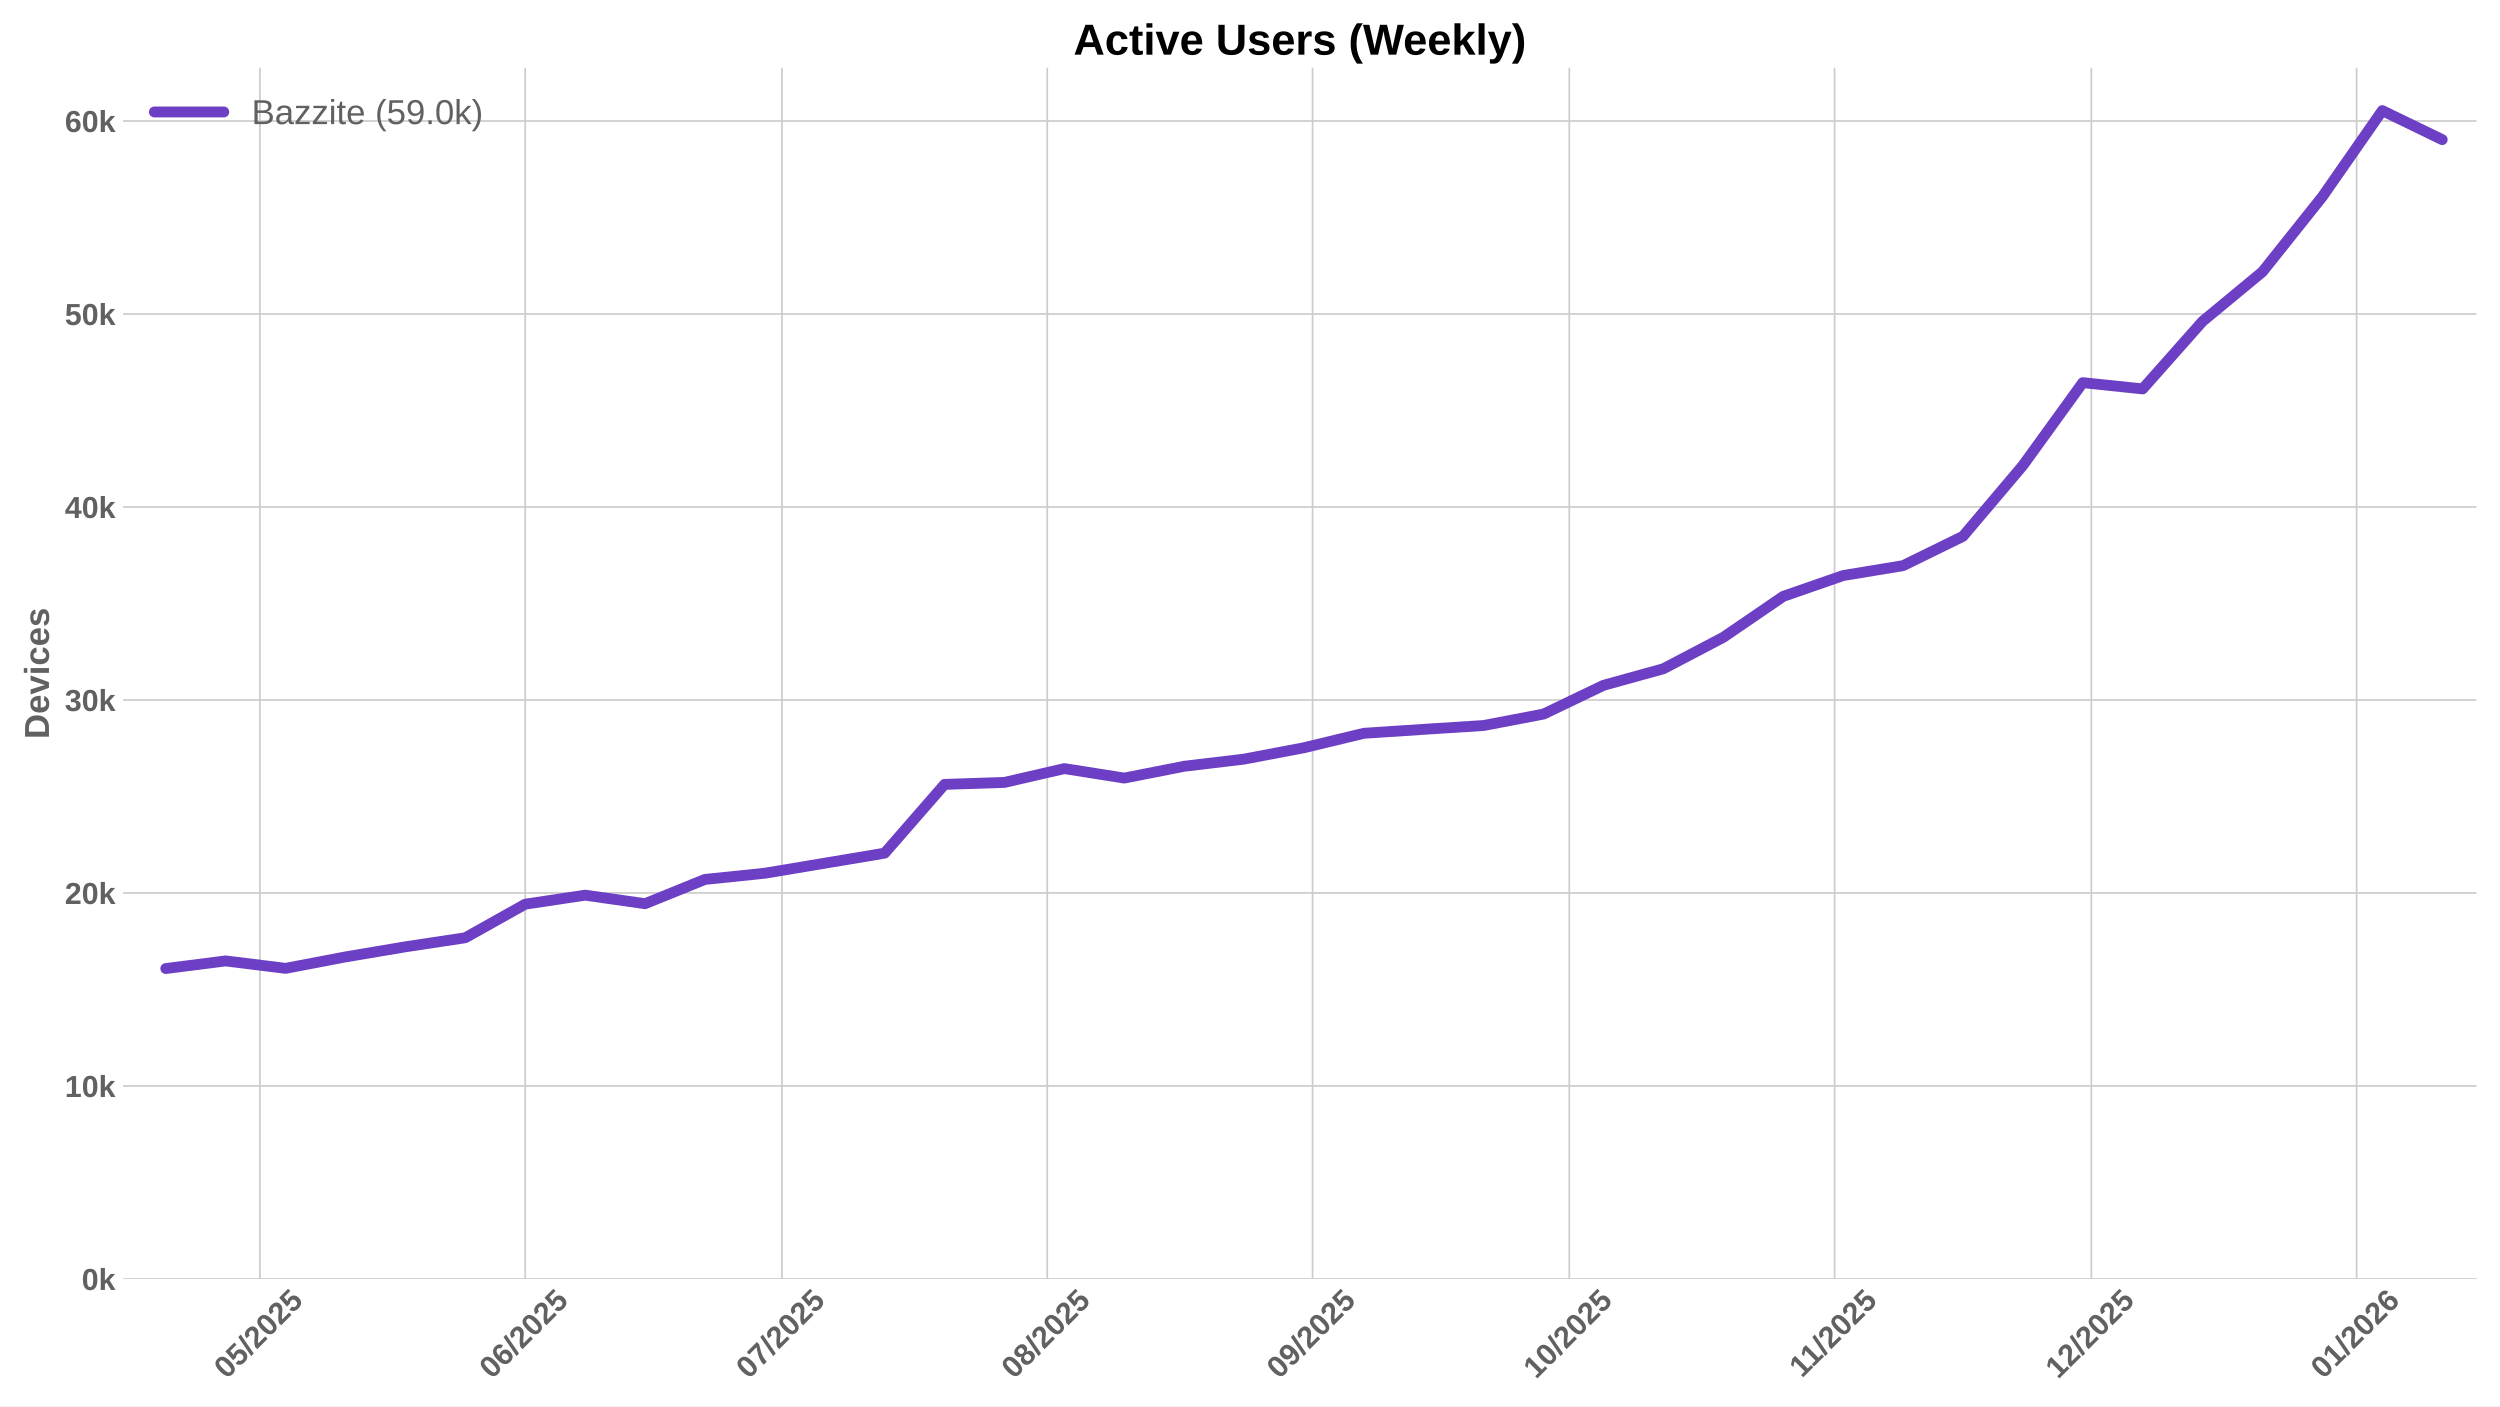
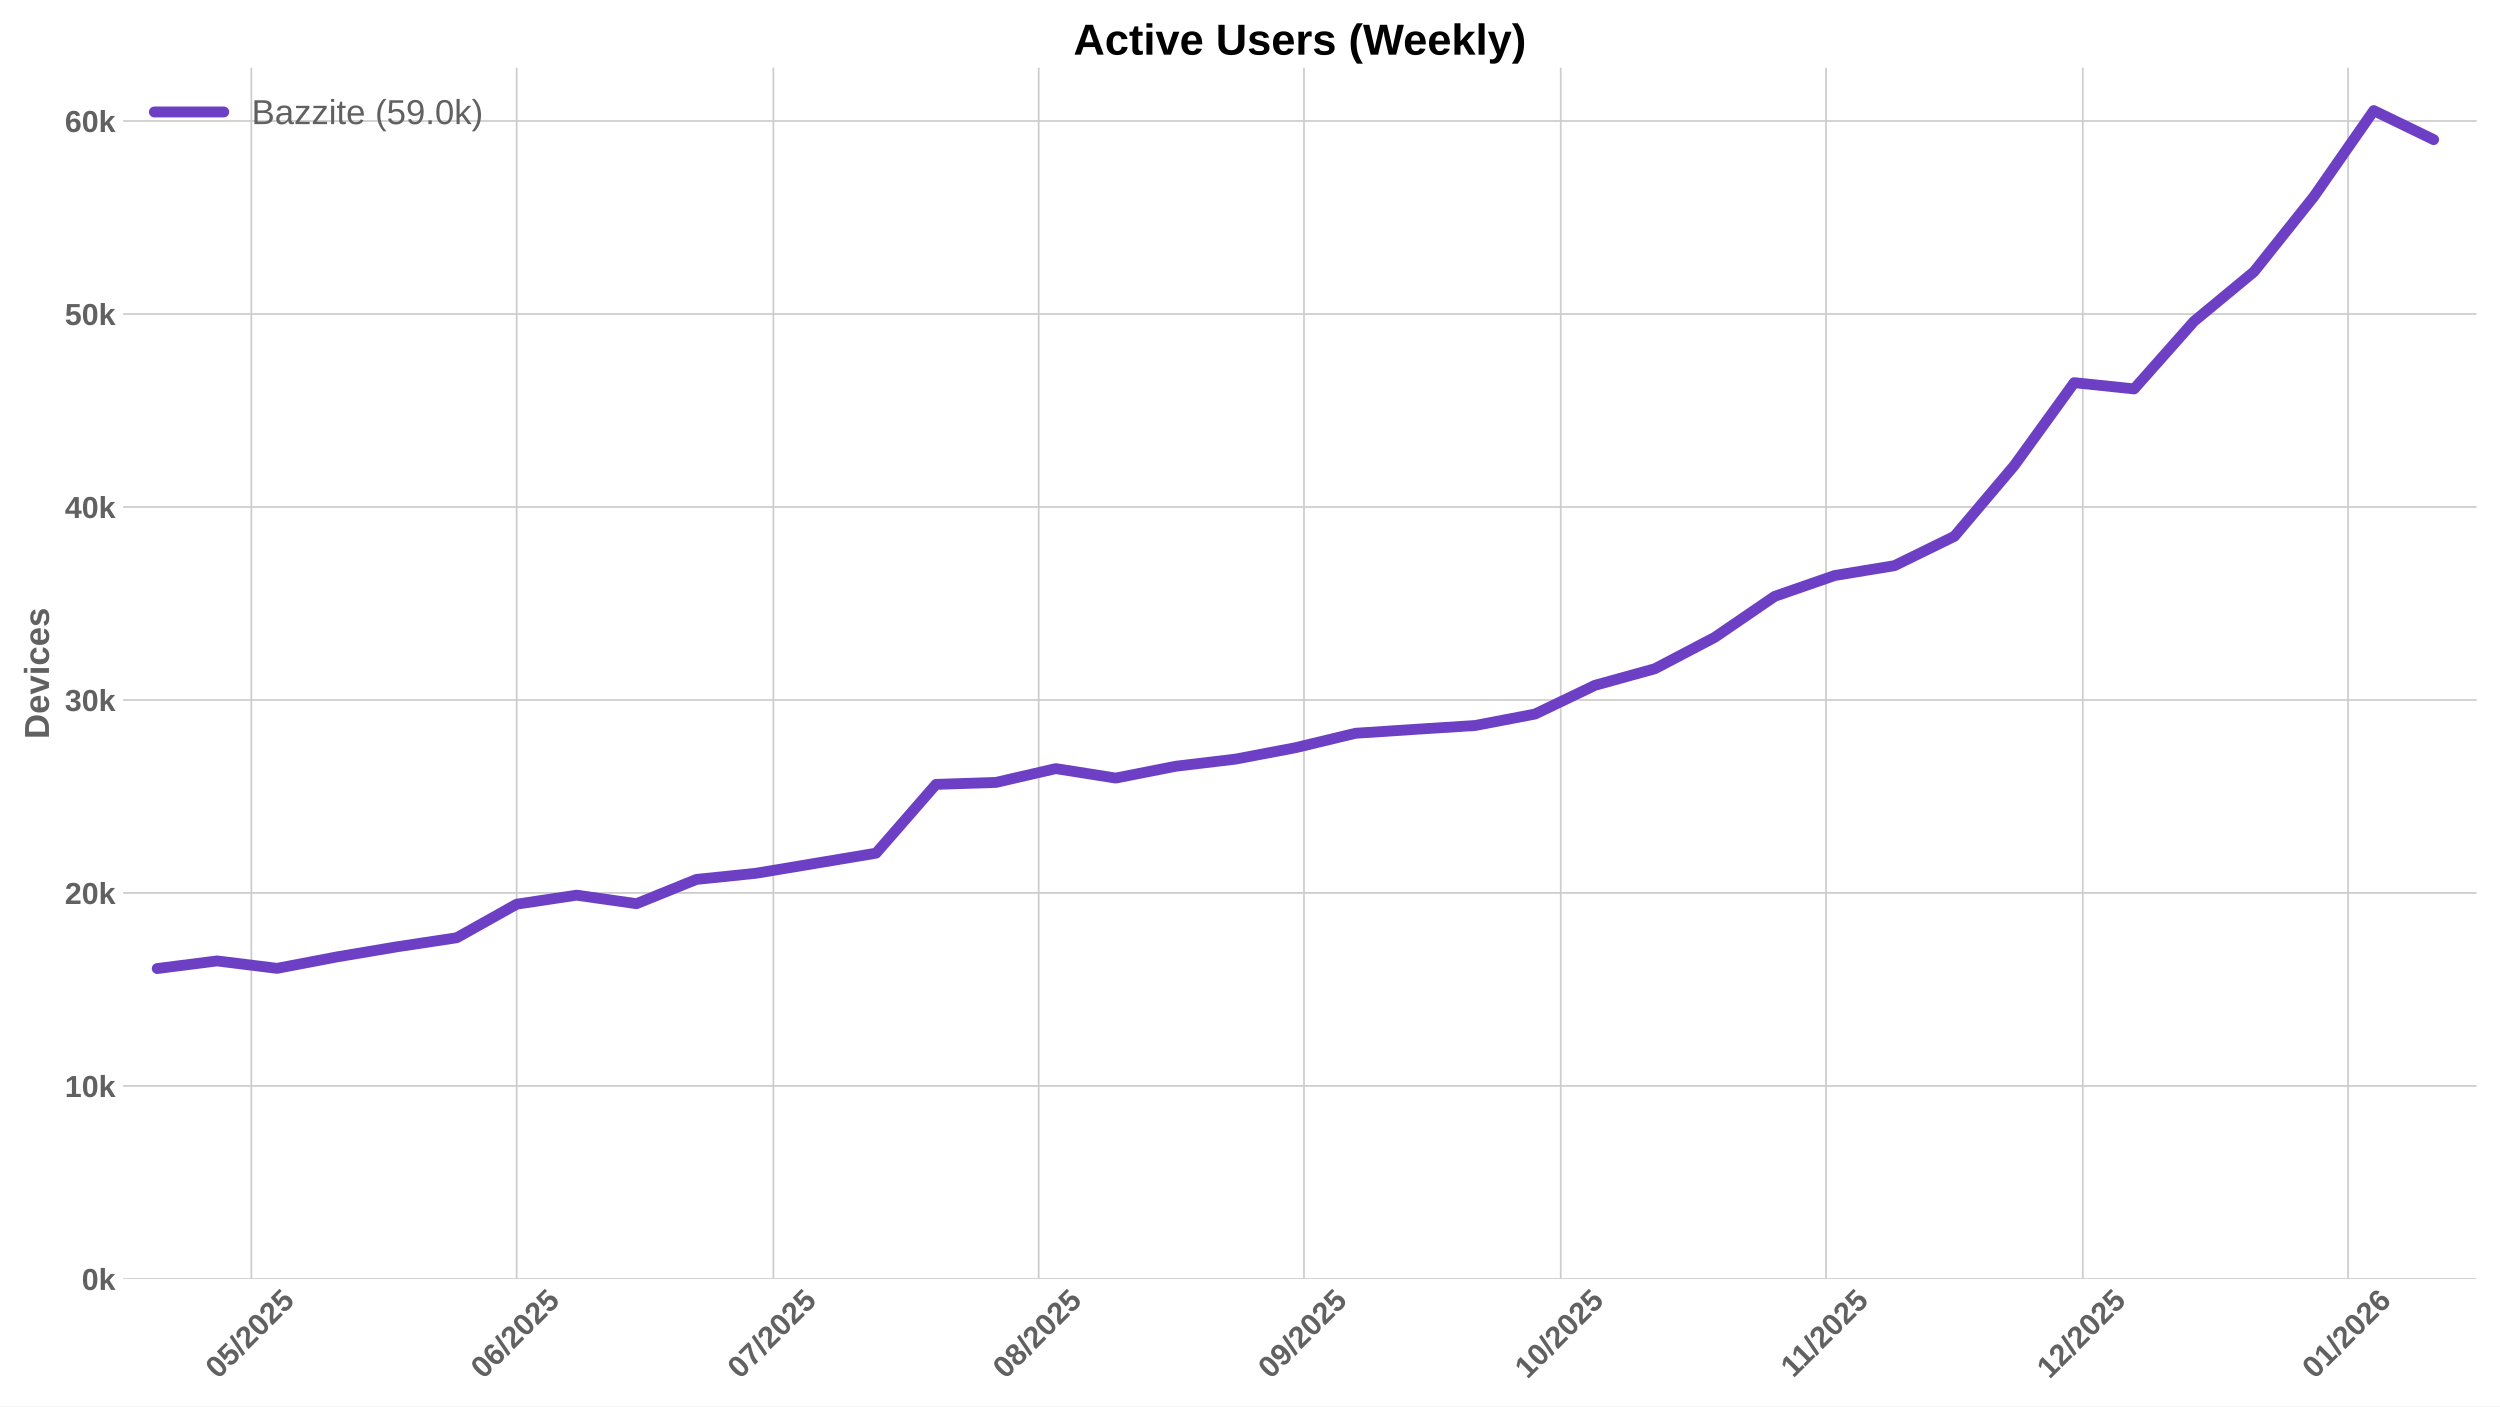
<svg xmlns="http://www.w3.org/2000/svg" xmlns:xlink="http://www.w3.org/1999/xlink" width="1152pt" height="648pt" viewBox="0 0 1152 648" version="1.1">
  <defs>
    <style type="text/css">*{stroke-linejoin: round; stroke-linecap: butt}</style>
  </defs>
  <g id="figure_1">
    <g id="patch_1">
      <path d="M 0 648  L 1152 648  L 1152 0  L 0 0  z " style="fill: #ffffff" />
    </g>
    <g id="axes_1">
      <g id="patch_2">
        <path d="M 56.73 589.343  L 1141.2 589.343  L 1141.2 31.2  L 56.73 31.2  z " style="fill: #ffffff" />
      </g>
      <g id="matplotlib.axis_1">
        <g id="xtick_1">
          <g id="line2d_1">
-             <path d="M 119.769 589.343  L 119.769 31.2  " clip-path="url(#pa2b10183f6)" style="fill: none; stroke: #cccccc; stroke-width: 0.8; stroke-linecap: round" />
+             <path d="M 115.821 589.343  L 115.821 31.2  " clip-path="url(#p29d9dd7ec2)" style="fill: none; stroke: #cccccc; stroke-width: 0.8; stroke-linecap: round" />
          </g>
          <g id="line2d_2" />
          <g id="text_1">
-             <g style="fill: #616161" transform="translate(104.4389 635.7977) rotate(-45) scale(0.14 -0.14)">
+             <g style="fill: #616161" transform="translate(100.491 635.7977) rotate(-45) scale(0.14 -0.14)">
              <defs>
                <path id="LiberationSans-Bold-30" d="M 3297 2203  Q 3297 1088 2914 512  Q 2531 -63 1766 -63  Q 253 -63 253 2203  Q 253 2994 418 3494  Q 584 3994 915 4231  Q 1247 4469 1791 4469  Q 2572 4469 2934 3903  Q 3297 3338 3297 2203  z M 2416 2203  Q 2416 2813 2356 3150  Q 2297 3488 2165 3634  Q 2034 3781 1784 3781  Q 1519 3781 1383 3632  Q 1247 3484 1189 3148  Q 1131 2813 1131 2203  Q 1131 1600 1192 1261  Q 1253 922 1386 775  Q 1519 628 1772 628  Q 2022 628 2158 783  Q 2294 938 2355 1278  Q 2416 1619 2416 2203  z " transform="scale(0.015625)" />
                <path id="LiberationSans-Bold-35" d="M 3381 1466  Q 3381 766 2945 351  Q 2509 -63 1750 -63  Q 1088 -63 689 235  Q 291 534 197 1100  L 1075 1172  Q 1144 891 1319 762  Q 1494 634 1759 634  Q 2088 634 2283 843  Q 2478 1053 2478 1447  Q 2478 1794 2293 2001  Q 2109 2209 1778 2209  Q 1413 2209 1181 1925  L 325 1925  L 478 4403  L 3125 4403  L 3125 3750  L 1275 3750  L 1203 2638  Q 1522 2919 2000 2919  Q 2628 2919 3004 2528  Q 3381 2138 3381 1466  z " transform="scale(0.015625)" />
                <path id="LiberationSans-Bold-2f" d="M 63 -128  L 972 4638  L 1716 4638  L 822 -128  L 63 -128  z " transform="scale(0.015625)" />
                <path id="LiberationSans-Bold-32" d="M 222 0  L 222 609  Q 394 988 711 1347  Q 1028 1706 1509 2097  Q 1972 2472 2158 2715  Q 2344 2959 2344 3194  Q 2344 3769 1766 3769  Q 1484 3769 1336 3617  Q 1188 3466 1144 3163  L 259 3213  Q 334 3825 717 4147  Q 1100 4469 1759 4469  Q 2472 4469 2853 4144  Q 3234 3819 3234 3231  Q 3234 2922 3112 2672  Q 2991 2422 2800 2211  Q 2609 2000 2376 1815  Q 2144 1631 1925 1456  Q 1706 1281 1526 1103  Q 1347 925 1259 722  L 3303 722  L 3303 0  L 222 0  z " transform="scale(0.015625)" />
              </defs>
              <use xlink:href="#LiberationSans-Bold-30" />
              <use xlink:href="#LiberationSans-Bold-35" transform="translate(55.61523 0)" />
              <use xlink:href="#LiberationSans-Bold-2f" transform="translate(111.2305 0)" />
              <use xlink:href="#LiberationSans-Bold-32" transform="translate(139.0137 0)" />
              <use xlink:href="#LiberationSans-Bold-30" transform="translate(194.6289 0)" />
              <use xlink:href="#LiberationSans-Bold-32" transform="translate(250.2441 0)" />
              <use xlink:href="#LiberationSans-Bold-35" transform="translate(305.8594 0)" />
            </g>
          </g>
        </g>
        <g id="xtick_2">
          <g id="line2d_3">
-             <path d="M 242.019 589.343  L 242.019 31.2  " clip-path="url(#pa2b10183f6)" style="fill: none; stroke: #cccccc; stroke-width: 0.8; stroke-linecap: round" />
+             <path d="M 238.071 589.343  L 238.071 31.2  " clip-path="url(#p29d9dd7ec2)" style="fill: none; stroke: #cccccc; stroke-width: 0.8; stroke-linecap: round" />
          </g>
          <g id="line2d_4" />
          <g id="text_2">
-             <g style="fill: #616161" transform="translate(226.6883 635.7977) rotate(-45) scale(0.14 -0.14)">
+             <g style="fill: #616161" transform="translate(222.7404 635.7977) rotate(-45) scale(0.14 -0.14)">
              <defs>
                <path id="LiberationSans-Bold-36" d="M 3328 1441  Q 3328 738 2934 337  Q 2541 -63 1847 -63  Q 1069 -63 651 482  Q 234 1028 234 2100  Q 234 3278 657 3873  Q 1081 4469 1869 4469  Q 2428 4469 2751 4222  Q 3075 3975 3209 3456  L 2381 3341  Q 2263 3775 1850 3775  Q 1497 3775 1295 3422  Q 1094 3069 1094 2350  Q 1234 2584 1484 2709  Q 1734 2834 2050 2834  Q 2641 2834 2984 2459  Q 3328 2084 3328 1441  z M 2447 1416  Q 2447 1791 2273 1989  Q 2100 2188 1797 2188  Q 1506 2188 1331 2002  Q 1156 1816 1156 1509  Q 1156 1125 1339 873  Q 1522 622 1819 622  Q 2116 622 2281 833  Q 2447 1044 2447 1416  z " transform="scale(0.015625)" />
              </defs>
              <use xlink:href="#LiberationSans-Bold-30" />
              <use xlink:href="#LiberationSans-Bold-36" transform="translate(55.61523 0)" />
              <use xlink:href="#LiberationSans-Bold-2f" transform="translate(111.2305 0)" />
              <use xlink:href="#LiberationSans-Bold-32" transform="translate(139.0137 0)" />
              <use xlink:href="#LiberationSans-Bold-30" transform="translate(194.6289 0)" />
              <use xlink:href="#LiberationSans-Bold-32" transform="translate(250.2441 0)" />
              <use xlink:href="#LiberationSans-Bold-35" transform="translate(305.8594 0)" />
            </g>
          </g>
        </g>
        <g id="xtick_3">
          <g id="line2d_5">
-             <path d="M 360.324 589.343  L 360.324 31.2  " clip-path="url(#pa2b10183f6)" style="fill: none; stroke: #cccccc; stroke-width: 0.8; stroke-linecap: round" />
+             <path d="M 356.377 589.343  L 356.377 31.2  " clip-path="url(#p29d9dd7ec2)" style="fill: none; stroke: #cccccc; stroke-width: 0.8; stroke-linecap: round" />
          </g>
          <g id="line2d_6" />
          <g id="text_3">
-             <g style="fill: #616161" transform="translate(344.9941 635.7977) rotate(-45) scale(0.14 -0.14)">
+             <g style="fill: #616161" transform="translate(341.0462 635.7977) rotate(-45) scale(0.14 -0.14)">
              <defs>
                <path id="LiberationSans-Bold-37" d="M 3278 3706  Q 2981 3238 2717 2797  Q 2453 2356 2256 1911  Q 2059 1466 1945 995  Q 1831 525 1831 0  L 916 0  Q 916 550 1059 1064  Q 1203 1578 1475 2111  Q 1747 2644 2463 3681  L 275 3681  L 275 4403  L 3278 4403  L 3278 3706  z " transform="scale(0.015625)" />
              </defs>
              <use xlink:href="#LiberationSans-Bold-30" />
              <use xlink:href="#LiberationSans-Bold-37" transform="translate(55.61523 0)" />
              <use xlink:href="#LiberationSans-Bold-2f" transform="translate(111.2305 0)" />
              <use xlink:href="#LiberationSans-Bold-32" transform="translate(139.0137 0)" />
              <use xlink:href="#LiberationSans-Bold-30" transform="translate(194.6289 0)" />
              <use xlink:href="#LiberationSans-Bold-32" transform="translate(250.2441 0)" />
              <use xlink:href="#LiberationSans-Bold-35" transform="translate(305.8594 0)" />
            </g>
          </g>
        </g>
        <g id="xtick_4">
          <g id="line2d_7">
-             <path d="M 482.574 589.343  L 482.574 31.2  " clip-path="url(#pa2b10183f6)" style="fill: none; stroke: #cccccc; stroke-width: 0.8; stroke-linecap: round" />
+             <path d="M 478.626 589.343  L 478.626 31.2  " clip-path="url(#p29d9dd7ec2)" style="fill: none; stroke: #cccccc; stroke-width: 0.8; stroke-linecap: round" />
          </g>
          <g id="line2d_8" />
          <g id="text_4">
-             <g style="fill: #616161" transform="translate(467.2434 635.7977) rotate(-45) scale(0.14 -0.14)">
+             <g style="fill: #616161" transform="translate(463.2956 635.7977) rotate(-45) scale(0.14 -0.14)">
              <defs>
                <path id="LiberationSans-Bold-38" d="M 3363 1241  Q 3363 622 2953 279  Q 2544 -63 1784 -63  Q 1031 -63 617 278  Q 203 619 203 1234  Q 203 1656 447 1945  Q 691 2234 1100 2303  L 1100 2316  Q 744 2394 525 2669  Q 306 2944 306 3303  Q 306 3844 689 4156  Q 1072 4469 1772 4469  Q 2488 4469 2870 4164  Q 3253 3859 3253 3297  Q 3253 2938 3036 2666  Q 2819 2394 2453 2322  L 2453 2309  Q 2878 2241 3120 1961  Q 3363 1681 3363 1241  z M 2350 3250  Q 2350 3563 2206 3708  Q 2063 3853 1772 3853  Q 1203 3853 1203 3250  Q 1203 2619 1778 2619  Q 2066 2619 2208 2766  Q 2350 2913 2350 3250  z M 2453 1313  Q 2453 2003 1766 2003  Q 1447 2003 1276 1822  Q 1106 1641 1106 1300  Q 1106 913 1275 734  Q 1444 556 1791 556  Q 2131 556 2292 734  Q 2453 913 2453 1313  z " transform="scale(0.015625)" />
              </defs>
              <use xlink:href="#LiberationSans-Bold-30" />
              <use xlink:href="#LiberationSans-Bold-38" transform="translate(55.61523 0)" />
              <use xlink:href="#LiberationSans-Bold-2f" transform="translate(111.2305 0)" />
              <use xlink:href="#LiberationSans-Bold-32" transform="translate(139.0137 0)" />
              <use xlink:href="#LiberationSans-Bold-30" transform="translate(194.6289 0)" />
              <use xlink:href="#LiberationSans-Bold-32" transform="translate(250.2441 0)" />
              <use xlink:href="#LiberationSans-Bold-35" transform="translate(305.8594 0)" />
            </g>
          </g>
        </g>
        <g id="xtick_5">
          <g id="line2d_9">
-             <path d="M 604.823 589.343  L 604.823 31.2  " clip-path="url(#pa2b10183f6)" style="fill: none; stroke: #cccccc; stroke-width: 0.8; stroke-linecap: round" />
+             <path d="M 600.875 589.343  L 600.875 31.2  " clip-path="url(#p29d9dd7ec2)" style="fill: none; stroke: #cccccc; stroke-width: 0.8; stroke-linecap: round" />
          </g>
          <g id="line2d_10" />
          <g id="text_5">
-             <g style="fill: #616161" transform="translate(589.4928 635.7977) rotate(-45) scale(0.14 -0.14)">
+             <g style="fill: #616161" transform="translate(585.5449 635.7977) rotate(-45) scale(0.14 -0.14)">
              <defs>
                <path id="LiberationSans-Bold-39" d="M 3322 2272  Q 3322 1100 2894 518  Q 2466 -63 1678 -63  Q 1097 -63 767 185  Q 438 434 300 972  L 1125 1088  Q 1247 628 1688 628  Q 2056 628 2254 981  Q 2453 1334 2459 2028  Q 2341 1794 2070 1661  Q 1800 1528 1488 1528  Q 906 1528 564 1923  Q 222 2319 222 2994  Q 222 3688 623 4078  Q 1025 4469 1759 4469  Q 2550 4469 2936 3920  Q 3322 3372 3322 2272  z M 2394 2888  Q 2394 3297 2214 3539  Q 2034 3781 1738 3781  Q 1447 3781 1280 3570  Q 1113 3359 1113 2988  Q 1113 2622 1278 2401  Q 1444 2181 1741 2181  Q 2022 2181 2208 2373  Q 2394 2566 2394 2888  z " transform="scale(0.015625)" />
              </defs>
              <use xlink:href="#LiberationSans-Bold-30" />
              <use xlink:href="#LiberationSans-Bold-39" transform="translate(55.61523 0)" />
              <use xlink:href="#LiberationSans-Bold-2f" transform="translate(111.2305 0)" />
              <use xlink:href="#LiberationSans-Bold-32" transform="translate(139.0137 0)" />
              <use xlink:href="#LiberationSans-Bold-30" transform="translate(194.6289 0)" />
              <use xlink:href="#LiberationSans-Bold-32" transform="translate(250.2441 0)" />
              <use xlink:href="#LiberationSans-Bold-35" transform="translate(305.8594 0)" />
            </g>
          </g>
        </g>
        <g id="xtick_6">
          <g id="line2d_11">
-             <path d="M 723.129 589.343  L 723.129 31.2  " clip-path="url(#pa2b10183f6)" style="fill: none; stroke: #cccccc; stroke-width: 0.8; stroke-linecap: round" />
+             <path d="M 719.181 589.343  L 719.181 31.2  " clip-path="url(#p29d9dd7ec2)" style="fill: none; stroke: #cccccc; stroke-width: 0.8; stroke-linecap: round" />
          </g>
          <g id="line2d_12" />
          <g id="text_6">
-             <g style="fill: #616161" transform="translate(707.7986 635.7977) rotate(-45) scale(0.14 -0.14)">
+             <g style="fill: #616161" transform="translate(703.8507 635.7977) rotate(-45) scale(0.14 -0.14)">
              <defs>
                <path id="LiberationSans-Bold-31" d="M 403 0  L 403 653  L 1494 653  L 1494 3656  L 438 2997  L 438 3688  L 1541 4403  L 2372 4403  L 2372 653  L 3381 653  L 3381 0  L 403 0  z " transform="scale(0.015625)" />
              </defs>
              <use xlink:href="#LiberationSans-Bold-31" />
              <use xlink:href="#LiberationSans-Bold-30" transform="translate(55.61523 0)" />
              <use xlink:href="#LiberationSans-Bold-2f" transform="translate(111.2305 0)" />
              <use xlink:href="#LiberationSans-Bold-32" transform="translate(139.0137 0)" />
              <use xlink:href="#LiberationSans-Bold-30" transform="translate(194.6289 0)" />
              <use xlink:href="#LiberationSans-Bold-32" transform="translate(250.2441 0)" />
              <use xlink:href="#LiberationSans-Bold-35" transform="translate(305.8594 0)" />
            </g>
          </g>
        </g>
        <g id="xtick_7">
          <g id="line2d_13">
-             <path d="M 845.378 589.343  L 845.378 31.2  " clip-path="url(#pa2b10183f6)" style="fill: none; stroke: #cccccc; stroke-width: 0.8; stroke-linecap: round" />
+             <path d="M 841.43 589.343  L 841.43 31.2  " clip-path="url(#p29d9dd7ec2)" style="fill: none; stroke: #cccccc; stroke-width: 0.8; stroke-linecap: round" />
          </g>
          <g id="line2d_14" />
          <g id="text_7">
-             <g style="fill: #616161" transform="translate(830.3202 635.2532) rotate(-45) scale(0.14 -0.14)">
+             <g style="fill: #616161" transform="translate(826.3723 635.2532) rotate(-45) scale(0.14 -0.14)">
              <use xlink:href="#LiberationSans-Bold-31" />
              <use xlink:href="#LiberationSans-Bold-31" transform="translate(50.11523 0)" />
              <use xlink:href="#LiberationSans-Bold-2f" transform="translate(105.7305 0)" />
              <use xlink:href="#LiberationSans-Bold-32" transform="translate(133.5137 0)" />
              <use xlink:href="#LiberationSans-Bold-30" transform="translate(189.1289 0)" />
              <use xlink:href="#LiberationSans-Bold-32" transform="translate(244.7441 0)" />
              <use xlink:href="#LiberationSans-Bold-35" transform="translate(300.3594 0)" />
            </g>
          </g>
        </g>
        <g id="xtick_8">
          <g id="line2d_15">
-             <path d="M 963.684 589.343  L 963.684 31.2  " clip-path="url(#pa2b10183f6)" style="fill: none; stroke: #cccccc; stroke-width: 0.8; stroke-linecap: round" />
+             <path d="M 959.736 589.343  L 959.736 31.2  " clip-path="url(#p29d9dd7ec2)" style="fill: none; stroke: #cccccc; stroke-width: 0.8; stroke-linecap: round" />
          </g>
          <g id="line2d_16" />
          <g id="text_8">
-             <g style="fill: #616161" transform="translate(948.3538 635.7977) rotate(-45) scale(0.14 -0.14)">
+             <g style="fill: #616161" transform="translate(944.4059 635.7977) rotate(-45) scale(0.14 -0.14)">
              <use xlink:href="#LiberationSans-Bold-31" />
              <use xlink:href="#LiberationSans-Bold-32" transform="translate(55.61523 0)" />
              <use xlink:href="#LiberationSans-Bold-2f" transform="translate(111.2305 0)" />
              <use xlink:href="#LiberationSans-Bold-32" transform="translate(139.0137 0)" />
              <use xlink:href="#LiberationSans-Bold-30" transform="translate(194.6289 0)" />
              <use xlink:href="#LiberationSans-Bold-32" transform="translate(250.2441 0)" />
              <use xlink:href="#LiberationSans-Bold-35" transform="translate(305.8594 0)" />
            </g>
          </g>
        </g>
        <g id="xtick_9">
          <g id="line2d_17">
-             <path d="M 1085.933 589.343  L 1085.933 31.2  " clip-path="url(#pa2b10183f6)" style="fill: none; stroke: #cccccc; stroke-width: 0.8; stroke-linecap: round" />
+             <path d="M 1081.986 589.343  L 1081.986 31.2  " clip-path="url(#p29d9dd7ec2)" style="fill: none; stroke: #cccccc; stroke-width: 0.8; stroke-linecap: round" />
          </g>
          <g id="line2d_18" />
          <g id="text_9">
-             <g style="fill: #616161" transform="translate(1070.603 635.7977) rotate(-45) scale(0.14 -0.14)">
+             <g style="fill: #616161" transform="translate(1066.655 635.7977) rotate(-45) scale(0.14 -0.14)">
              <use xlink:href="#LiberationSans-Bold-30" />
              <use xlink:href="#LiberationSans-Bold-31" transform="translate(55.61523 0)" />
              <use xlink:href="#LiberationSans-Bold-2f" transform="translate(111.2305 0)" />
              <use xlink:href="#LiberationSans-Bold-32" transform="translate(139.0137 0)" />
              <use xlink:href="#LiberationSans-Bold-30" transform="translate(194.6289 0)" />
              <use xlink:href="#LiberationSans-Bold-32" transform="translate(250.2441 0)" />
              <use xlink:href="#LiberationSans-Bold-36" transform="translate(305.8594 0)" />
            </g>
          </g>
        </g>
      </g>
      <g id="matplotlib.axis_2">
        <g id="ytick_1">
          <g id="line2d_19">
-             <path d="M 56.73 589.343  L 1141.2 589.343  " clip-path="url(#pa2b10183f6)" style="fill: none; stroke: #cccccc; stroke-width: 0.8; stroke-linecap: round" />
+             <path d="M 56.73 589.343  L 1141.2 589.343  " clip-path="url(#p29d9dd7ec2)" style="fill: none; stroke: #cccccc; stroke-width: 0.8; stroke-linecap: round" />
          </g>
          <g id="line2d_20" />
          <g id="text_10">
            <g style="fill: #616161" transform="translate(37.65937 594.416) scale(0.14 -0.14)">
              <defs>
                <path id="LiberationSans-Bold-6b" d="M 2606 0  L 1703 1531  L 1325 1269  L 1325 0  L 447 0  L 447 4638  L 1325 4638  L 1325 1981  L 2531 3381  L 3475 3381  L 2288 2063  L 3566 0  L 2606 0  z " transform="scale(0.015625)" />
              </defs>
              <use xlink:href="#LiberationSans-Bold-30" />
              <use xlink:href="#LiberationSans-Bold-6b" transform="translate(55.61523 0)" />
            </g>
          </g>
        </g>
        <g id="ytick_2">
          <g id="line2d_21">
-             <path d="M 56.73 500.411  L 1141.2 500.411  " clip-path="url(#pa2b10183f6)" style="fill: none; stroke: #cccccc; stroke-width: 0.8; stroke-linecap: round" />
+             <path d="M 56.73 500.411  L 1141.2 500.411  " clip-path="url(#p29d9dd7ec2)" style="fill: none; stroke: #cccccc; stroke-width: 0.8; stroke-linecap: round" />
          </g>
          <g id="line2d_22" />
          <g id="text_11">
            <g style="fill: #616161" transform="translate(29.87406 505.484) scale(0.14 -0.14)">
              <use xlink:href="#LiberationSans-Bold-31" />
              <use xlink:href="#LiberationSans-Bold-30" transform="translate(55.61523 0)" />
              <use xlink:href="#LiberationSans-Bold-6b" transform="translate(111.2305 0)" />
            </g>
          </g>
        </g>
        <g id="ytick_3">
          <g id="line2d_23">
-             <path d="M 56.73 411.479  L 1141.2 411.479  " clip-path="url(#pa2b10183f6)" style="fill: none; stroke: #cccccc; stroke-width: 0.8; stroke-linecap: round" />
+             <path d="M 56.73 411.479  L 1141.2 411.479  " clip-path="url(#p29d9dd7ec2)" style="fill: none; stroke: #cccccc; stroke-width: 0.8; stroke-linecap: round" />
          </g>
          <g id="line2d_24" />
          <g id="text_12">
            <g style="fill: #616161" transform="translate(29.87406 416.5521) scale(0.14 -0.14)">
              <use xlink:href="#LiberationSans-Bold-32" />
              <use xlink:href="#LiberationSans-Bold-30" transform="translate(55.61523 0)" />
              <use xlink:href="#LiberationSans-Bold-6b" transform="translate(111.2305 0)" />
            </g>
          </g>
        </g>
        <g id="ytick_4">
          <g id="line2d_25">
-             <path d="M 56.73 322.547  L 1141.2 322.547  " clip-path="url(#pa2b10183f6)" style="fill: none; stroke: #cccccc; stroke-width: 0.8; stroke-linecap: round" />
+             <path d="M 56.73 322.547  L 1141.2 322.547  " clip-path="url(#p29d9dd7ec2)" style="fill: none; stroke: #cccccc; stroke-width: 0.8; stroke-linecap: round" />
          </g>
          <g id="line2d_26" />
          <g id="text_13">
            <g style="fill: #616161" transform="translate(29.87406 327.6201) scale(0.14 -0.14)">
              <defs>
                <path id="LiberationSans-Bold-33" d="M 3328 1222  Q 3328 603 2922 265  Q 2516 -72 1766 -72  Q 1056 -72 637 254  Q 219 581 147 1197  L 1041 1275  Q 1125 641 1763 641  Q 2078 641 2253 797  Q 2428 953 2428 1275  Q 2428 1569 2215 1725  Q 2003 1881 1584 1881  L 1278 1881  L 1278 2591  L 1566 2591  Q 1944 2591 2134 2745  Q 2325 2900 2325 3188  Q 2325 3459 2173 3614  Q 2022 3769 1731 3769  Q 1459 3769 1292 3619  Q 1125 3469 1100 3194  L 222 3256  Q 291 3825 694 4147  Q 1097 4469 1747 4469  Q 2438 4469 2827 4158  Q 3216 3847 3216 3297  Q 3216 2884 2973 2618  Q 2731 2353 2275 2266  L 2275 2253  Q 2781 2194 3054 1920  Q 3328 1647 3328 1222  z " transform="scale(0.015625)" />
              </defs>
              <use xlink:href="#LiberationSans-Bold-33" />
              <use xlink:href="#LiberationSans-Bold-30" transform="translate(55.61523 0)" />
              <use xlink:href="#LiberationSans-Bold-6b" transform="translate(111.2305 0)" />
            </g>
          </g>
        </g>
        <g id="ytick_5">
          <g id="line2d_27">
-             <path d="M 56.73 233.615  L 1141.2 233.615  " clip-path="url(#pa2b10183f6)" style="fill: none; stroke: #cccccc; stroke-width: 0.8; stroke-linecap: round" />
+             <path d="M 56.73 233.615  L 1141.2 233.615  " clip-path="url(#p29d9dd7ec2)" style="fill: none; stroke: #cccccc; stroke-width: 0.8; stroke-linecap: round" />
          </g>
          <g id="line2d_28" />
          <g id="text_14">
            <g style="fill: #616161" transform="translate(29.87406 238.6882) scale(0.14 -0.14)">
              <defs>
                <path id="LiberationSans-Bold-34" d="M 2938 897  L 2938 0  L 2100 0  L 2100 897  L 97 897  L 97 1556  L 1956 4403  L 2938 4403  L 2938 1550  L 3525 1550  L 3525 897  L 2938 897  z M 2100 2991  Q 2100 3159 2111 3356  Q 2122 3553 2128 3609  Q 2047 3434 1834 3103  L 813 1550  L 2100 1550  L 2100 2991  z " transform="scale(0.015625)" />
              </defs>
              <use xlink:href="#LiberationSans-Bold-34" />
              <use xlink:href="#LiberationSans-Bold-30" transform="translate(55.61523 0)" />
              <use xlink:href="#LiberationSans-Bold-6b" transform="translate(111.2305 0)" />
            </g>
          </g>
        </g>
        <g id="ytick_6">
          <g id="line2d_29">
-             <path d="M 56.73 144.683  L 1141.2 144.683  " clip-path="url(#pa2b10183f6)" style="fill: none; stroke: #cccccc; stroke-width: 0.8; stroke-linecap: round" />
+             <path d="M 56.73 144.683  L 1141.2 144.683  " clip-path="url(#p29d9dd7ec2)" style="fill: none; stroke: #cccccc; stroke-width: 0.8; stroke-linecap: round" />
          </g>
          <g id="line2d_30" />
          <g id="text_15">
            <g style="fill: #616161" transform="translate(29.87406 149.7562) scale(0.14 -0.14)">
              <use xlink:href="#LiberationSans-Bold-35" />
              <use xlink:href="#LiberationSans-Bold-30" transform="translate(55.61523 0)" />
              <use xlink:href="#LiberationSans-Bold-6b" transform="translate(111.2305 0)" />
            </g>
          </g>
        </g>
        <g id="ytick_7">
          <g id="line2d_31">
-             <path d="M 56.73 55.751  L 1141.2 55.751  " clip-path="url(#pa2b10183f6)" style="fill: none; stroke: #cccccc; stroke-width: 0.8; stroke-linecap: round" />
+             <path d="M 56.73 55.751  L 1141.2 55.751  " clip-path="url(#p29d9dd7ec2)" style="fill: none; stroke: #cccccc; stroke-width: 0.8; stroke-linecap: round" />
          </g>
          <g id="line2d_32" />
          <g id="text_16">
            <g style="fill: #616161" transform="translate(29.87406 60.82426) scale(0.14 -0.14)">
              <use xlink:href="#LiberationSans-Bold-36" />
              <use xlink:href="#LiberationSans-Bold-30" transform="translate(55.61523 0)" />
              <use xlink:href="#LiberationSans-Bold-6b" transform="translate(111.2305 0)" />
            </g>
          </g>
        </g>
        <g id="text_17">
          <g style="fill: #616161" transform="translate(22.55406 340.5153) rotate(-90) scale(0.16 -0.16)">
            <defs>
              <path id="LiberationSans-Bold-44" d="M 4353 2234  Q 4353 1553 4086 1045  Q 3819 538 3330 269  Q 2841 0 2209 0  L 428 0  L 428 4403  L 2022 4403  Q 3134 4403 3743 3842  Q 4353 3281 4353 2234  z M 3425 2234  Q 3425 2944 3056 3317  Q 2688 3691 2003 3691  L 1350 3691  L 1350 713  L 2131 713  Q 2725 713 3075 1122  Q 3425 1531 3425 2234  z " transform="scale(0.015625)" />
              <path id="LiberationSans-Bold-65" d="M 1831 -63  Q 1069 -63 659 389  Q 250 841 250 1706  Q 250 2544 665 2994  Q 1081 3444 1844 3444  Q 2572 3444 2956 2961  Q 3341 2478 3341 1547  L 3341 1522  L 1172 1522  Q 1172 1028 1355 776  Q 1538 525 1875 525  Q 2341 525 2463 928  L 3291 856  Q 2931 -63 1831 -63  z M 1831 2891  Q 1522 2891 1355 2675  Q 1188 2459 1178 2072  L 2491 2072  Q 2466 2481 2294 2686  Q 2122 2891 1831 2891  z " transform="scale(0.015625)" />
              <path id="LiberationSans-Bold-76" d="M 2284 0  L 1234 0  L 25 3381  L 953 3381  L 1544 1491  Q 1591 1334 1766 709  Q 1797 838 1894 1159  Q 1991 1481 2613 3381  L 3531 3381  L 2284 0  z " transform="scale(0.015625)" />
              <path id="LiberationSans-Bold-69" d="M 447 3991  L 447 4638  L 1325 4638  L 1325 3991  L 447 3991  z M 447 0  L 447 3381  L 1325 3381  L 1325 0  L 447 0  z " transform="scale(0.015625)" />
              <path id="LiberationSans-Bold-63" d="M 1856 -63  Q 1088 -63 669 395  Q 250 853 250 1672  Q 250 2509 672 2976  Q 1094 3444 1869 3444  Q 2466 3444 2856 3144  Q 3247 2844 3347 2316  L 2463 2272  Q 2425 2531 2275 2686  Q 2125 2841 1850 2841  Q 1172 2841 1172 1706  Q 1172 538 1863 538  Q 2113 538 2281 695  Q 2450 853 2491 1166  L 3372 1125  Q 3325 778 3123 506  Q 2922 234 2594 85  Q 2266 -63 1856 -63  z " transform="scale(0.015625)" />
              <path id="LiberationSans-Bold-73" d="M 3297 988  Q 3297 497 2895 217  Q 2494 -63 1784 -63  Q 1088 -63 717 157  Q 347 378 225 844  L 997 959  Q 1063 719 1223 619  Q 1384 519 1784 519  Q 2153 519 2322 612  Q 2491 706 2491 906  Q 2491 1069 2355 1164  Q 2219 1259 1894 1325  Q 1150 1472 890 1598  Q 631 1725 495 1926  Q 359 2128 359 2422  Q 359 2906 732 3176  Q 1106 3447 1791 3447  Q 2394 3447 2761 3212  Q 3128 2978 3219 2534  L 2441 2453  Q 2403 2659 2256 2761  Q 2109 2863 1791 2863  Q 1478 2863 1322 2783  Q 1166 2703 1166 2516  Q 1166 2369 1286 2283  Q 1406 2197 1691 2141  Q 2088 2059 2395 1973  Q 2703 1888 2889 1769  Q 3075 1650 3186 1464  Q 3297 1278 3297 988  z " transform="scale(0.015625)" />
            </defs>
            <use xlink:href="#LiberationSans-Bold-44" />
            <use xlink:href="#LiberationSans-Bold-65" transform="translate(72.2168 0)" />
            <use xlink:href="#LiberationSans-Bold-76" transform="translate(127.832 0)" />
            <use xlink:href="#LiberationSans-Bold-69" transform="translate(183.4473 0)" />
            <use xlink:href="#LiberationSans-Bold-63" transform="translate(211.2305 0)" />
            <use xlink:href="#LiberationSans-Bold-65" transform="translate(266.8457 0)" />
            <use xlink:href="#LiberationSans-Bold-73" transform="translate(322.4609 0)" />
          </g>
        </g>
      </g>
      <g id="line2d_33">
-         <path d="M 76.39 446.305  L 103.995 442.792  L 131.6 446.216  L 159.204 440.942  L 186.809 436.291  L 214.414 432.111  L 242.019 416.646  L 269.623 412.493  L 297.228 416.424  L 324.833 405.236  L 352.437 402.382  L 407.647 393.133  L 435.251 361.446  L 462.856 360.539  L 490.461 354.172  L 518.065 358.538  L 545.67 353.095  L 573.275 349.796  L 600.88 344.549  L 628.484 337.897  L 656.089 336.074  L 683.694 334.313  L 711.298 329.03  L 738.903 315.788  L 766.508 308.149  L 794.112 293.671  L 821.717 274.8  L 849.322 265.204  L 876.926 260.651  L 904.531 247.133  L 932.136 214.495  L 959.741 176.334  L 987.345 179.207  L 1014.95 148.063  L 1042.555 125.234  L 1070.159 90.604  L 1097.764 50.967  L 1125.369 64.342  " clip-path="url(#pa2b10183f6)" style="fill: none; stroke: #6c3fc4; stroke-width: 5; stroke-linecap: round" />
+         <path d="M 72.443 446.305  L 100.047 442.792  L 127.652 446.216  L 155.257 440.942  L 182.861 436.291  L 210.466 432.111  L 238.071 416.646  L 265.675 412.493  L 293.28 416.424  L 320.885 405.236  L 348.489 402.382  L 403.699 393.133  L 431.304 361.446  L 458.908 360.539  L 486.513 354.172  L 514.118 358.538  L 541.722 353.095  L 569.327 349.796  L 596.932 344.549  L 624.536 337.897  L 652.141 336.074  L 679.746 334.313  L 707.35 329.03  L 734.955 315.788  L 762.56 308.149  L 790.165 293.671  L 817.769 274.8  L 845.374 265.204  L 872.979 260.651  L 900.583 247.133  L 928.188 214.495  L 955.793 176.334  L 983.397 179.207  L 1011.002 148.063  L 1038.607 125.234  L 1066.211 90.604  L 1093.816 50.967  L 1121.421 64.342  " clip-path="url(#p29d9dd7ec2)" style="fill: none; stroke: #6c3fc4; stroke-width: 5; stroke-linecap: round" />
      </g>
      <g id="patch_3">
        <path d="M 56.73 589.343  L 56.73 31.2  " style="fill: none" />
      </g>
      <g id="patch_4">
        <path d="M 1141.2 589.343  L 1141.2 31.2  " style="fill: none" />
      </g>
      <g id="patch_5">
        <path d="M 56.73 589.343  L 1141.2 589.343  " style="fill: none" />
      </g>
      <g id="patch_6">
        <path d="M 56.73 31.2  L 1141.2 31.2  " style="fill: none" />
      </g>
      <g id="text_18">
        <g transform="translate(494.6541 25.2) scale(0.2 -0.2)">
          <defs>
            <path id="LiberationSans-Bold-41" d="M 3541 0  L 3150 1125  L 1472 1125  L 1081 0  L 159 0  L 1766 4403  L 2853 4403  L 4453 0  L 3541 0  z M 2309 3725  L 2291 3656  Q 2259 3544 2215 3400  Q 2172 3256 1678 1819  L 2944 1819  L 2509 3084  L 2375 3509  L 2309 3725  z " transform="scale(0.015625)" />
            <path id="LiberationSans-Bold-74" d="M 1313 -56  Q 925 -56 715 155  Q 506 366 506 794  L 506 2788  L 78 2788  L 78 3381  L 550 3381  L 825 4175  L 1375 4175  L 1375 3381  L 2016 3381  L 2016 2788  L 1375 2788  L 1375 1031  Q 1375 784 1469 667  Q 1563 550 1759 550  Q 1863 550 2053 594  L 2053 50  Q 1728 -56 1313 -56  z " transform="scale(0.015625)" />
            <path id="LiberationSans-Bold-20" transform="scale(0.015625)" />
            <path id="LiberationSans-Bold-55" d="M 2259 -63  Q 1350 -63 867 381  Q 384 825 384 1650  L 384 4403  L 1306 4403  L 1306 1722  Q 1306 1200 1554 929  Q 1803 659 2284 659  Q 2778 659 3043 942  Q 3309 1225 3309 1753  L 3309 4403  L 4231 4403  L 4231 1697  Q 4231 859 3714 398  Q 3197 -63 2259 -63  z " transform="scale(0.015625)" />
            <path id="LiberationSans-Bold-72" d="M 447 0  L 447 2588  Q 447 2866 439 3052  Q 431 3238 422 3381  L 1259 3381  Q 1269 3325 1284 3039  Q 1300 2753 1300 2659  L 1313 2659  Q 1441 3016 1541 3161  Q 1641 3306 1778 3376  Q 1916 3447 2122 3447  Q 2291 3447 2394 3400  L 2394 2666  Q 2181 2713 2019 2713  Q 1691 2713 1508 2447  Q 1325 2181 1325 1659  L 1325 0  L 447 0  z " transform="scale(0.015625)" />
            <path id="LiberationSans-Bold-28" d="M 1247 -1328  Q 756 -622 537 81  Q 319 784 319 1659  Q 319 2531 537 3232  Q 756 3934 1247 4638  L 2125 4638  Q 1631 3925 1407 3219  Q 1184 2513 1184 1656  Q 1184 803 1406 101  Q 1628 -600 2125 -1328  L 1247 -1328  z " transform="scale(0.015625)" />
            <path id="LiberationSans-Bold-57" d="M 4897 0  L 3803 0  L 3206 2547  Q 3097 2997 3022 3488  Q 2947 3078 2900 2864  Q 2853 2650 2234 0  L 1141 0  L 6 4403  L 941 4403  L 1578 1559  L 1722 872  Q 1809 1306 1892 1701  Q 1975 2097 2516 4403  L 3547 4403  L 4103 2059  Q 4169 1797 4325 872  L 4403 1234  L 4569 1953  L 5100 4403  L 6034 4403  L 4897 0  z " transform="scale(0.015625)" />
            <path id="LiberationSans-Bold-6c" d="M 447 0  L 447 4638  L 1325 4638  L 1325 0  L 447 0  z " transform="scale(0.015625)" />
            <path id="LiberationSans-Bold-79" d="M 884 -1328  Q 569 -1328 331 -1288  L 331 -663  Q 497 -688 634 -688  Q 822 -688 945 -628  Q 1069 -569 1167 -431  Q 1266 -294 1388 34  L 50 3381  L 978 3381  L 1509 1797  Q 1634 1456 1825 753  L 1903 1050  L 2106 1784  L 2606 3381  L 3525 3381  L 2188 -178  Q 1919 -828 1630 -1078  Q 1341 -1328 884 -1328  z " transform="scale(0.015625)" />
            <path id="LiberationSans-Bold-29" d="M 6 -1328  Q 506 -597 726 101  Q 947 800 947 1656  Q 947 2516 722 3223  Q 497 3931 6 4638  L 884 4638  Q 1378 3928 1595 3225  Q 1813 2522 1813 1659  Q 1813 791 1595 87  Q 1378 -616 884 -1328  L 6 -1328  z " transform="scale(0.015625)" />
          </defs>
          <use xlink:href="#LiberationSans-Bold-41" />
          <use xlink:href="#LiberationSans-Bold-63" transform="translate(72.2168 0)" />
          <use xlink:href="#LiberationSans-Bold-74" transform="translate(127.832 0)" />
          <use xlink:href="#LiberationSans-Bold-69" transform="translate(161.1328 0)" />
          <use xlink:href="#LiberationSans-Bold-76" transform="translate(188.916 0)" />
          <use xlink:href="#LiberationSans-Bold-65" transform="translate(244.5312 0)" />
          <use xlink:href="#LiberationSans-Bold-20" transform="translate(300.1465 0)" />
          <use xlink:href="#LiberationSans-Bold-55" transform="translate(327.9297 0)" />
          <use xlink:href="#LiberationSans-Bold-73" transform="translate(400.1465 0)" />
          <use xlink:href="#LiberationSans-Bold-65" transform="translate(455.7617 0)" />
          <use xlink:href="#LiberationSans-Bold-72" transform="translate(511.377 0)" />
          <use xlink:href="#LiberationSans-Bold-73" transform="translate(550.293 0)" />
          <use xlink:href="#LiberationSans-Bold-20" transform="translate(605.9082 0)" />
          <use xlink:href="#LiberationSans-Bold-28" transform="translate(633.6914 0)" />
          <use xlink:href="#LiberationSans-Bold-57" transform="translate(666.9922 0)" />
          <use xlink:href="#LiberationSans-Bold-65" transform="translate(759.627 0)" />
          <use xlink:href="#LiberationSans-Bold-65" transform="translate(815.2422 0)" />
          <use xlink:href="#LiberationSans-Bold-6b" transform="translate(870.8574 0)" />
          <use xlink:href="#LiberationSans-Bold-6c" transform="translate(926.4727 0)" />
          <use xlink:href="#LiberationSans-Bold-79" transform="translate(954.2559 0)" />
          <use xlink:href="#LiberationSans-Bold-29" transform="translate(1009.871 0)" />
        </g>
      </g>
      <g id="legend_1">
        <g id="line2d_34">
          <path d="M 71.13 51.595  L 87.13 51.595  L 103.13 51.595  " style="fill: none; stroke: #6c3fc4; stroke-width: 5; stroke-linecap: round" />
        </g>
        <g id="text_19">
          <g style="fill: #616161" transform="translate(115.93 57.195) scale(0.16 -0.16)">
            <defs>
              <path id="LiberationSans-42" d="M 3931 1241  Q 3931 653 3503 326  Q 3075 0 2313 0  L 525 0  L 525 4403  L 2125 4403  Q 3675 4403 3675 3334  Q 3675 2944 3456 2678  Q 3238 2413 2838 2322  Q 3363 2259 3647 1970  Q 3931 1681 3931 1241  z M 3075 3263  Q 3075 3619 2831 3772  Q 2588 3925 2125 3925  L 1122 3925  L 1122 2531  L 2125 2531  Q 2603 2531 2839 2711  Q 3075 2891 3075 3263  z M 3328 1288  Q 3328 2066 2234 2066  L 1122 2066  L 1122 478  L 2281 478  Q 2828 478 3078 681  Q 3328 884 3328 1288  z " transform="scale(0.015625)" />
              <path id="LiberationSans-61" d="M 1294 -63  Q 784 -63 528 206  Q 272 475 272 944  Q 272 1469 617 1750  Q 963 2031 1731 2050  L 2491 2063  L 2491 2247  Q 2491 2659 2316 2837  Q 2141 3016 1766 3016  Q 1388 3016 1216 2887  Q 1044 2759 1009 2478  L 422 2531  Q 566 3444 1778 3444  Q 2416 3444 2737 3151  Q 3059 2859 3059 2306  L 3059 850  Q 3059 600 3125 473  Q 3191 347 3375 347  Q 3456 347 3559 369  L 3559 19  Q 3347 -31 3125 -31  Q 2813 -31 2670 133  Q 2528 297 2509 647  L 2491 647  Q 2275 259 1989 98  Q 1703 -63 1294 -63  z M 1422 359  Q 1731 359 1972 500  Q 2213 641 2352 886  Q 2491 1131 2491 1391  L 2491 1669  L 1875 1656  Q 1478 1650 1273 1575  Q 1069 1500 959 1344  Q 850 1188 850 934  Q 850 659 998 509  Q 1147 359 1422 359  z " transform="scale(0.015625)" />
              <path id="LiberationSans-7a" d="M 259 0  L 259 428  L 2150 2947  L 366 2947  L 366 3381  L 2816 3381  L 2816 2953  L 922 434  L 2881 434  L 2881 0  L 259 0  z " transform="scale(0.015625)" />
              <path id="LiberationSans-69" d="M 428 4100  L 428 4638  L 991 4638  L 991 4100  L 428 4100  z M 428 0  L 428 3381  L 991 3381  L 991 0  L 428 0  z " transform="scale(0.015625)" />
              <path id="LiberationSans-74" d="M 1731 25  Q 1453 -50 1163 -50  Q 488 -50 488 716  L 488 2972  L 97 2972  L 97 3381  L 509 3381  L 675 4138  L 1050 4138  L 1050 3381  L 1675 3381  L 1675 2972  L 1050 2972  L 1050 838  Q 1050 594 1129 495  Q 1209 397 1406 397  Q 1519 397 1731 441  L 1731 25  z " transform="scale(0.015625)" />
              <path id="LiberationSans-65" d="M 863 1572  Q 863 991 1103 675  Q 1344 359 1806 359  Q 2172 359 2392 506  Q 2613 653 2691 878  L 3184 738  Q 2881 -63 1806 -63  Q 1056 -63 664 384  Q 272 831 272 1713  Q 272 2550 664 2997  Q 1056 3444 1784 3444  Q 3275 3444 3275 1647  L 3275 1572  L 863 1572  z M 2694 2003  Q 2647 2538 2422 2783  Q 2197 3028 1775 3028  Q 1366 3028 1127 2754  Q 888 2481 869 2003  L 2694 2003  z " transform="scale(0.015625)" />
              <path id="LiberationSans-20" transform="scale(0.015625)" />
              <path id="LiberationSans-28" d="M 397 1663  Q 397 2566 680 3284  Q 963 4003 1550 4638  L 2094 4638  Q 1509 3988 1236 3256  Q 963 2525 963 1656  Q 963 791 1233 62  Q 1503 -666 2094 -1325  L 1550 -1325  Q 959 -688 678 32  Q 397 753 397 1650  L 397 1663  z " transform="scale(0.015625)" />
              <path id="LiberationSans-35" d="M 3291 1434  Q 3291 738 2877 337  Q 2463 -63 1728 -63  Q 1113 -63 734 206  Q 356 475 256 984  L 825 1050  Q 1003 397 1741 397  Q 2194 397 2450 670  Q 2706 944 2706 1422  Q 2706 1838 2448 2094  Q 2191 2350 1753 2350  Q 1525 2350 1328 2278  Q 1131 2206 934 2034  L 384 2034  L 531 4403  L 3034 4403  L 3034 3925  L 1044 3925  L 959 2528  Q 1325 2809 1869 2809  Q 2519 2809 2905 2428  Q 3291 2047 3291 1434  z " transform="scale(0.015625)" />
              <path id="LiberationSans-39" d="M 3256 2291  Q 3256 1156 2842 546  Q 2428 -63 1663 -63  Q 1147 -63 836 154  Q 525 372 391 856  L 928 941  Q 1097 391 1672 391  Q 2156 391 2422 841  Q 2688 1291 2700 2125  Q 2575 1844 2272 1673  Q 1969 1503 1606 1503  Q 1013 1503 656 1909  Q 300 2316 300 2988  Q 300 3678 687 4073  Q 1075 4469 1766 4469  Q 2500 4469 2878 3925  Q 3256 3381 3256 2291  z M 2644 2834  Q 2644 3366 2400 3689  Q 2156 4013 1747 4013  Q 1341 4013 1106 3736  Q 872 3459 872 2988  Q 872 2506 1106 2226  Q 1341 1947 1741 1947  Q 1984 1947 2193 2058  Q 2403 2169 2523 2372  Q 2644 2575 2644 2834  z " transform="scale(0.015625)" />
              <path id="LiberationSans-2e" d="M 584 0  L 584 684  L 1194 684  L 1194 0  L 584 0  z " transform="scale(0.015625)" />
              <path id="LiberationSans-30" d="M 3309 2203  Q 3309 1100 2920 518  Q 2531 -63 1772 -63  Q 1013 -63 631 515  Q 250 1094 250 2203  Q 250 3338 620 3903  Q 991 4469 1791 4469  Q 2569 4469 2939 3897  Q 3309 3325 3309 2203  z M 2738 2203  Q 2738 3156 2517 3584  Q 2297 4013 1791 4013  Q 1272 4013 1045 3591  Q 819 3169 819 2203  Q 819 1266 1048 831  Q 1278 397 1778 397  Q 2275 397 2506 840  Q 2738 1284 2738 2203  z " transform="scale(0.015625)" />
              <path id="LiberationSans-6b" d="M 2550 0  L 1406 1544  L 994 1203  L 994 0  L 431 0  L 431 4638  L 994 4638  L 994 1741  L 2478 3381  L 3138 3381  L 1766 1928  L 3209 0  L 2550 0  z " transform="scale(0.015625)" />
              <path id="LiberationSans-29" d="M 1734 1650  Q 1734 747 1451 28  Q 1169 -691 581 -1325  L 38 -1325  Q 625 -669 897 57  Q 1169 784 1169 1656  Q 1169 2528 895 3256  Q 622 3984 38 4638  L 581 4638  Q 1172 4000 1453 3279  Q 1734 2559 1734 1663  L 1734 1650  z " transform="scale(0.015625)" />
            </defs>
            <use xlink:href="#LiberationSans-42" />
            <use xlink:href="#LiberationSans-61" transform="translate(66.69922 0)" />
            <use xlink:href="#LiberationSans-7a" transform="translate(122.3145 0)" />
            <use xlink:href="#LiberationSans-7a" transform="translate(172.3145 0)" />
            <use xlink:href="#LiberationSans-69" transform="translate(222.3145 0)" />
            <use xlink:href="#LiberationSans-74" transform="translate(244.5312 0)" />
            <use xlink:href="#LiberationSans-65" transform="translate(272.3145 0)" />
            <use xlink:href="#LiberationSans-20" transform="translate(327.9297 0)" />
            <use xlink:href="#LiberationSans-28" transform="translate(355.7129 0)" />
            <use xlink:href="#LiberationSans-35" transform="translate(389.0137 0)" />
            <use xlink:href="#LiberationSans-39" transform="translate(444.6289 0)" />
            <use xlink:href="#LiberationSans-2e" transform="translate(500.2441 0)" />
            <use xlink:href="#LiberationSans-30" transform="translate(528.0273 0)" />
            <use xlink:href="#LiberationSans-6b" transform="translate(583.6426 0)" />
            <use xlink:href="#LiberationSans-29" transform="translate(633.6426 0)" />
          </g>
        </g>
      </g>
    </g>
  </g>
  <defs>
-     <clipPath id="pa2b10183f6">
+     <clipPath id="p29d9dd7ec2">
      <rect x="56.73" y="31.2" width="1084.47" height="558.143" />
    </clipPath>
  </defs>
</svg>
